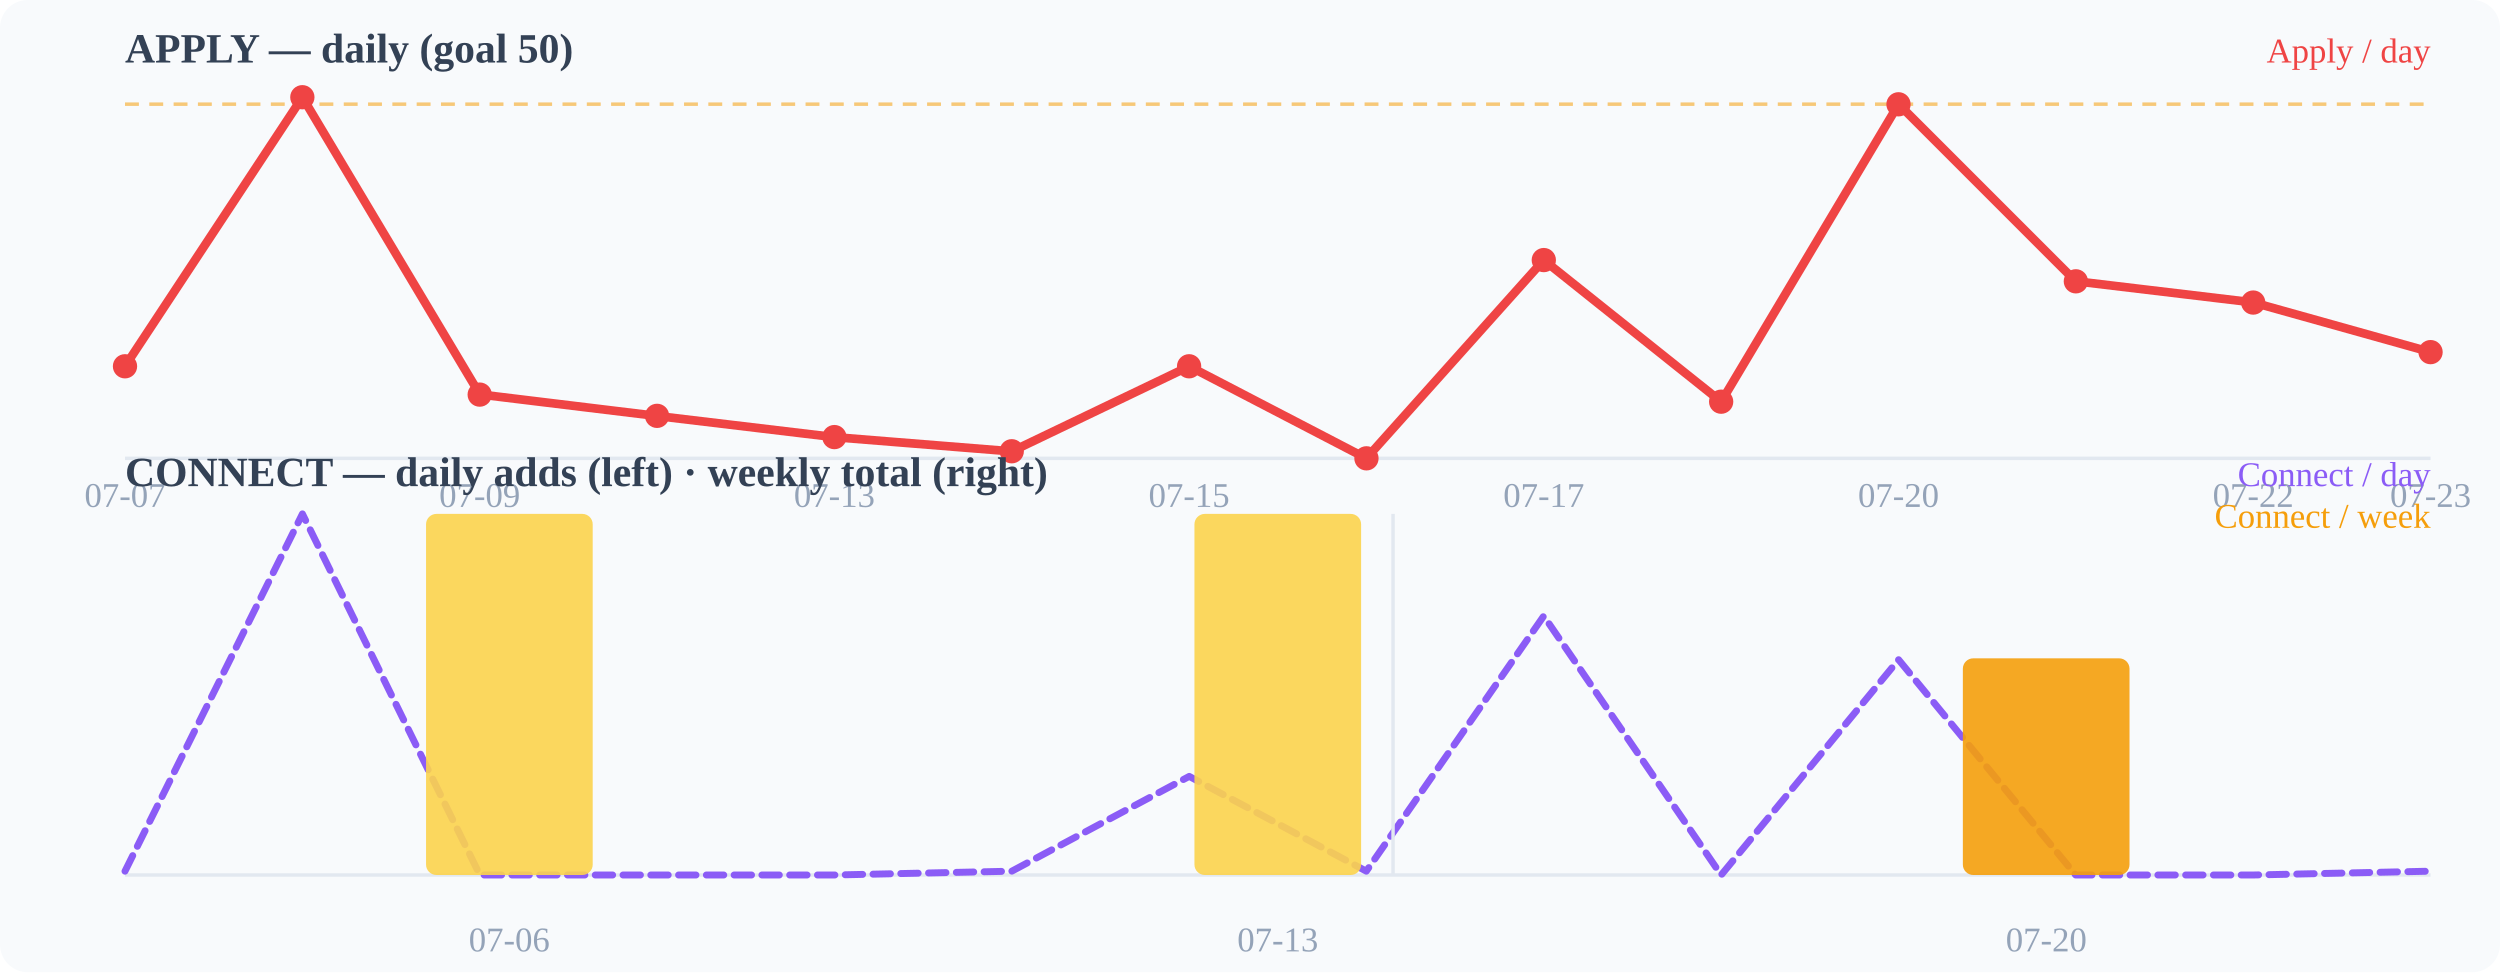
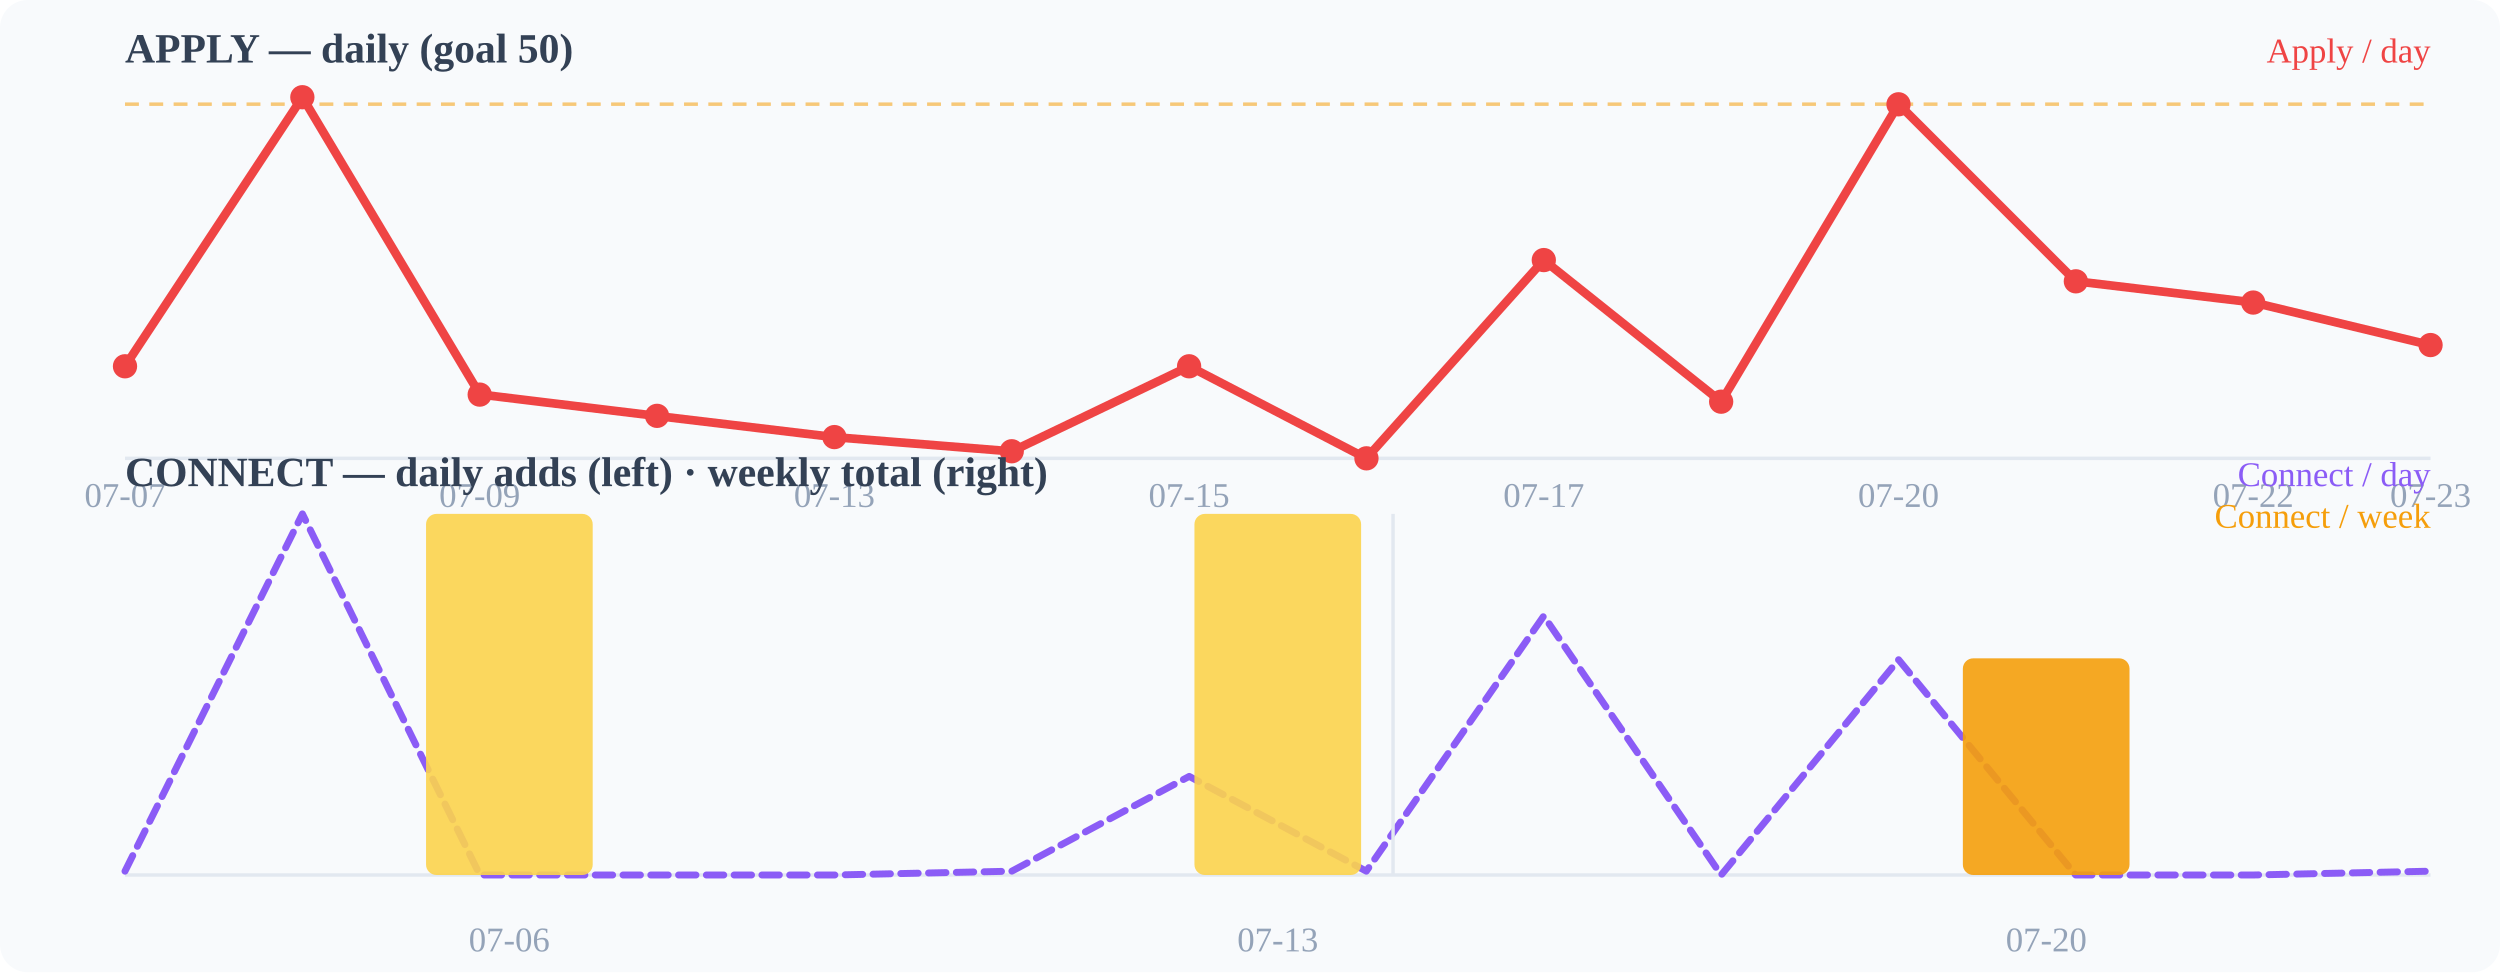
<svg xmlns="http://www.w3.org/2000/svg" width="720" height="280" viewBox="0 0 720 280">
  <rect width="720" height="280" fill="#f8fafc" rx="8" />
  <text x="36" y="18" font-size="12" font-weight="600" fill="#334155">APPLY — daily (goal 50)</text>
  <line x1="36" y1="132" x2="700" y2="132" stroke="#e2e8f0" stroke-width="1" />
  <line x1="36" y1="30.0" x2="700" y2="30.0" stroke="#f59e0b" stroke-width="1" stroke-dasharray="4 3" opacity="0.55" />
-   <polyline points="36.0,105.5 87.1,28.0 138.2,113.6 189.2,119.8 240.3,125.9 291.4,130.0 342.5,105.5 393.5,132.0 444.6,74.9 495.7,115.7 546.8,30.0 597.8,81.0 648.9,87.1 700.0,101.4" fill="none" stroke="#ef4444" stroke-width="2.5" stroke-linecap="round" stroke-linejoin="round" />
+   <polyline points="36.0,105.5 87.1,28.0 138.2,113.6 189.2,119.8 240.3,125.9 291.4,130.0 342.5,105.5 393.5,132.0 444.6,74.9 495.7,115.7 546.8,30.0 597.8,81.0 648.9,87.1 700.0,99.4" fill="none" stroke="#ef4444" stroke-width="2.5" stroke-linecap="round" stroke-linejoin="round" />
  <circle cx="36" cy="105.49" r="3.5" fill="#ef4444" />
  <circle cx="87.077" cy="28" r="3.5" fill="#ef4444" />
  <circle cx="138.154" cy="113.647" r="3.5" fill="#ef4444" />
  <circle cx="189.231" cy="119.765" r="3.5" fill="#ef4444" />
  <circle cx="240.308" cy="125.882" r="3.5" fill="#ef4444" />
  <circle cx="291.385" cy="129.961" r="3.5" fill="#ef4444" />
  <circle cx="342.462" cy="105.49" r="3.5" fill="#ef4444" />
  <circle cx="393.538" cy="132" r="3.5" fill="#ef4444" />
  <circle cx="444.615" cy="74.902" r="3.5" fill="#ef4444" />
  <circle cx="495.692" cy="115.686" r="3.5" fill="#ef4444" />
  <circle cx="546.769" cy="30.039" r="3.5" fill="#ef4444" />
  <circle cx="597.846" cy="81.02" r="3.5" fill="#ef4444" />
  <circle cx="648.923" cy="87.137" r="3.5" fill="#ef4444" />
-   <circle cx="700" cy="101.412" r="3.5" fill="#ef4444" />
+   <circle cx="700" cy="99.373" r="3.5" fill="#ef4444" />
  <text x="36" y="146" font-size="10" fill="#94a3b8" text-anchor="middle">07-07</text>
  <text x="138.154" y="146" font-size="10" fill="#94a3b8" text-anchor="middle">07-09</text>
  <text x="240.308" y="146" font-size="10" fill="#94a3b8" text-anchor="middle">07-13</text>
  <text x="342.462" y="146" font-size="10" fill="#94a3b8" text-anchor="middle">07-15</text>
  <text x="444.615" y="146" font-size="10" fill="#94a3b8" text-anchor="middle">07-17</text>
  <text x="546.769" y="146" font-size="10" fill="#94a3b8" text-anchor="middle">07-20</text>
  <text x="648.923" y="146" font-size="10" fill="#94a3b8" text-anchor="middle">07-22</text>
  <text x="700" y="146" font-size="10" fill="#94a3b8" text-anchor="middle">07-23</text>
  <text x="36" y="140" font-size="12" font-weight="600" fill="#334155">CONNECT — daily adds (left) · weekly total (right)</text>
  <line x1="36" y1="252" x2="700" y2="252" stroke="#e2e8f0" stroke-width="1" />
  <polyline points="36.0,250.9 87.1,148.0 138.2,252.0 189.2,252.0 240.3,252.0 291.4,250.9 342.5,223.6 393.5,250.9 444.6,177.4 495.7,252.0 546.8,190.0 597.8,252.0 648.9,252.0 700.0,250.9" fill="none" stroke="#8b5cf6" stroke-width="2" stroke-linecap="round" stroke-linejoin="round" stroke-dasharray="5 3" />
  <rect x="122.7" y="148.0" width="48" height="104.0" rx="3" fill="#fcd34d" opacity="0.9" />
  <rect x="344.0" y="148.0" width="48" height="104.0" rx="3" fill="#fcd34d" opacity="0.9" />
  <rect x="565.3" y="189.6" width="48" height="62.4" rx="3" fill="#f59e0b" opacity="0.9" />
  <line x1="401.2" y1="148" x2="401.2" y2="252" stroke="#e2e8f0" stroke-width="1" />
  <text x="146.667" y="274" font-size="10" fill="#94a3b8" text-anchor="middle">07-06</text>
  <text x="368" y="274" font-size="10" fill="#94a3b8" text-anchor="middle">07-13</text>
  <text x="589.333" y="274" font-size="10" fill="#94a3b8" text-anchor="middle">07-20</text>
  <text x="700" y="18" font-size="10" fill="#ef4444" text-anchor="end">Apply / day</text>
  <text x="700" y="140" font-size="10" fill="#8b5cf6" text-anchor="end">Connect / day</text>
  <text x="700" y="152" font-size="10" fill="#f59e0b" text-anchor="end">Connect / week</text>
</svg>
